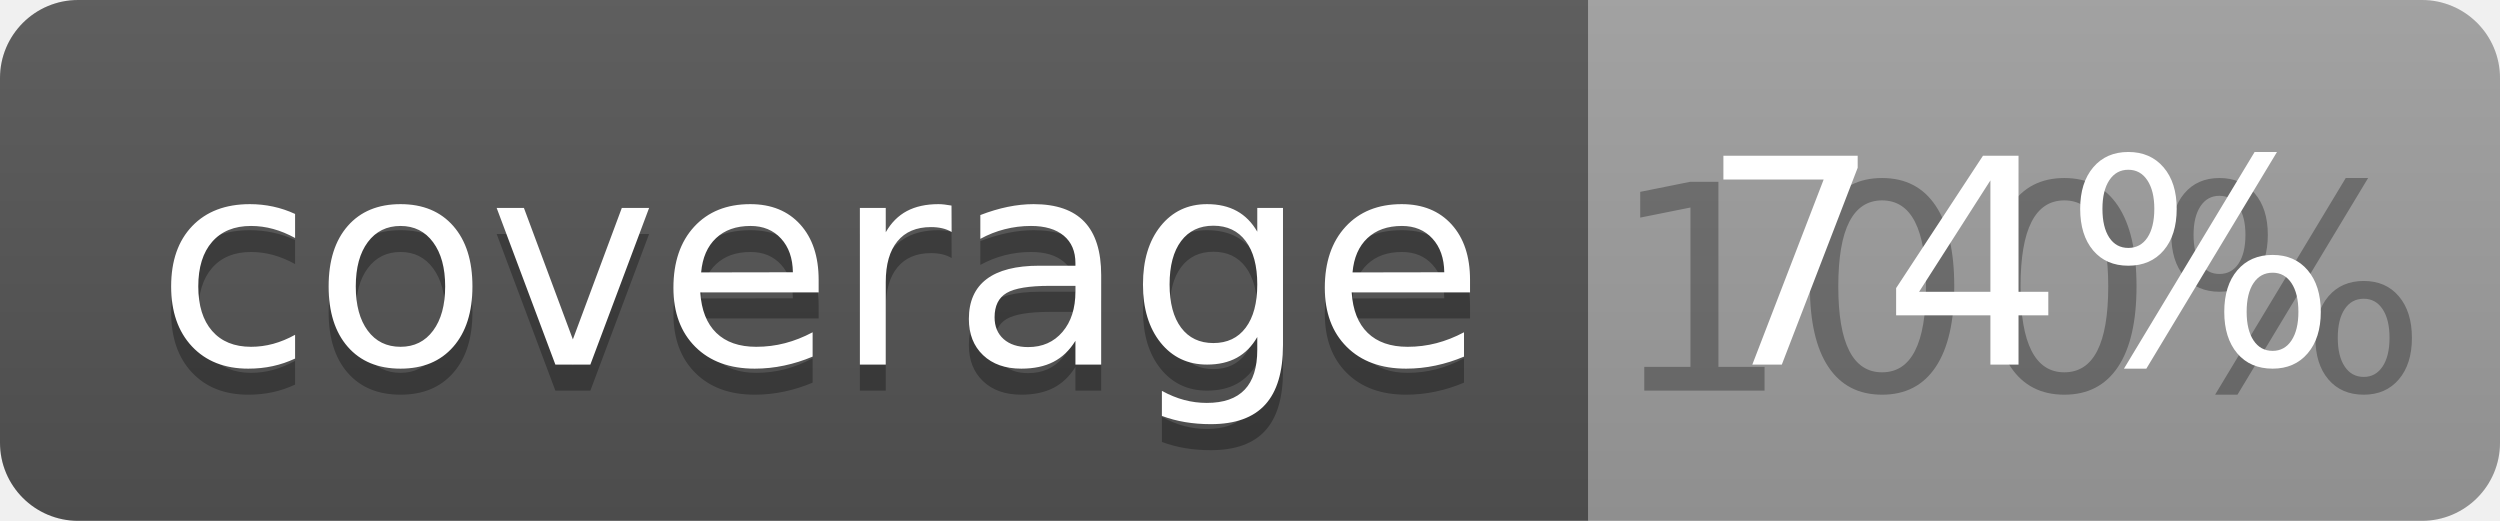
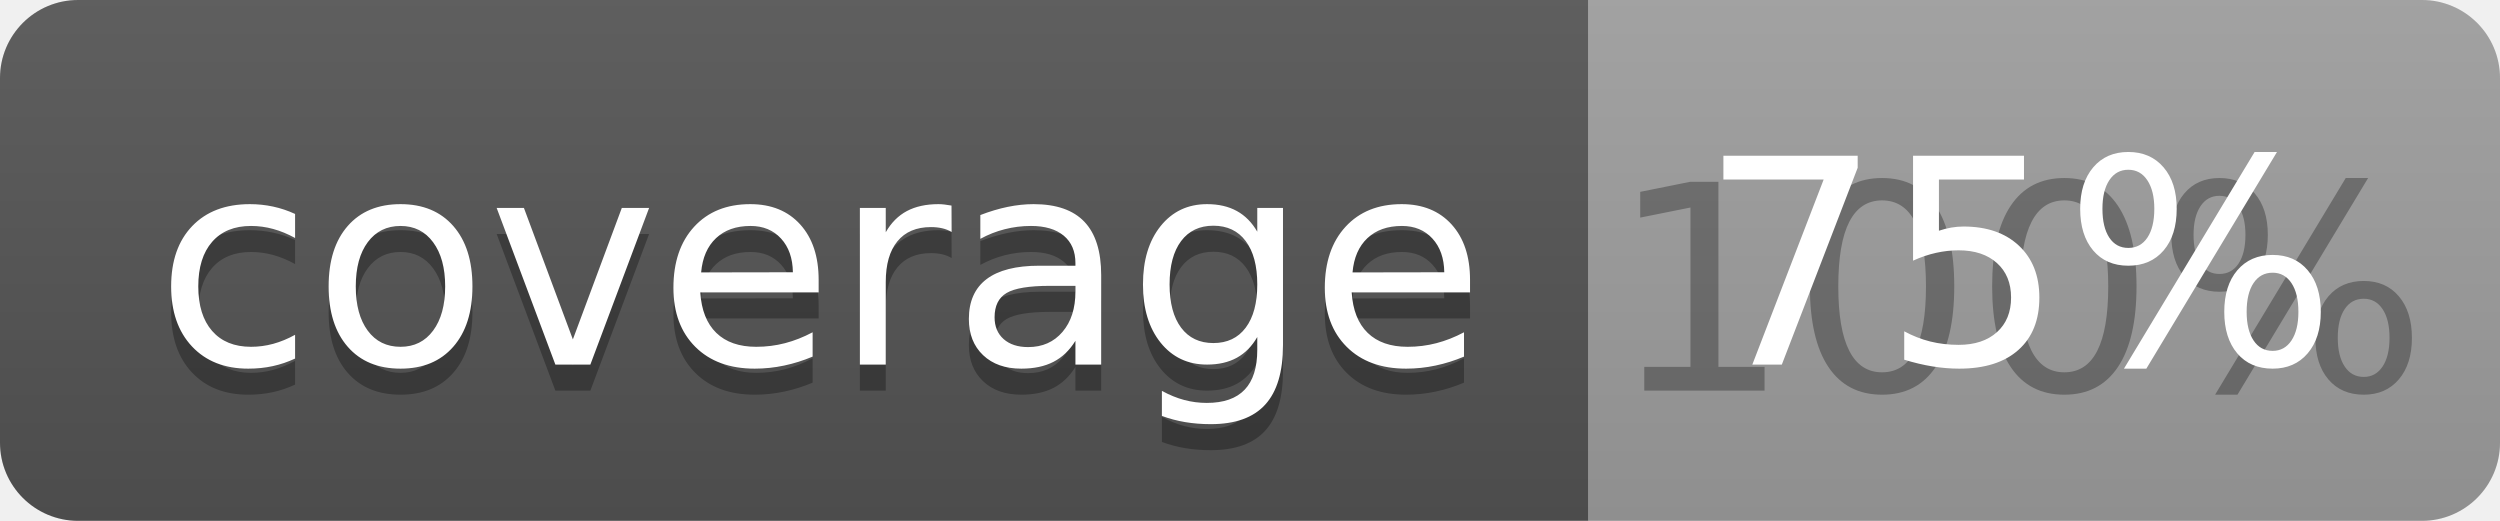
<svg xmlns="http://www.w3.org/2000/svg" width="96" height="20">
  <linearGradient id="b" x2="0" y2="100%">
    <stop offset="0" stop-color="#bbb" stop-opacity=".1" />
    <stop offset="1" stop-opacity=".1" />
  </linearGradient>
  <clipPath id="a">
    <rect width="96" height="20" rx="3" fill="#fff" />
  </clipPath>
  <g clip-path="url(#a)">
    <path fill="#555" d="M0 0h61v20H0z" />
    <path fill="#9F9F9F" d="M61 0h35v20H61z" />
    <path fill="url(#b)" d="M0 0h96v20H0z" />
  </g>
  <g fill="#fff" text-anchor="middle" font-family="DejaVu Sans,Verdana,Geneva,sans-serif" font-size="110">
    <text x="315" y="150" fill="#010101" fill-opacity=".3" transform="scale(.1)" textLength="510">coverage</text>
    <text x="315" y="140" transform="scale(.1)" textLength="510">coverage</text>
    <text x="775" y="150" fill="#010101" fill-opacity=".3" transform="scale(.1)" textLength="250">100%</text>
-     <text x="775" y="140" transform="scale(.1)" textLength="250">74%</text>
+     <text x="775" y="140" transform="scale(.1)" textLength="250">75%</text>
  </g>
</svg>
